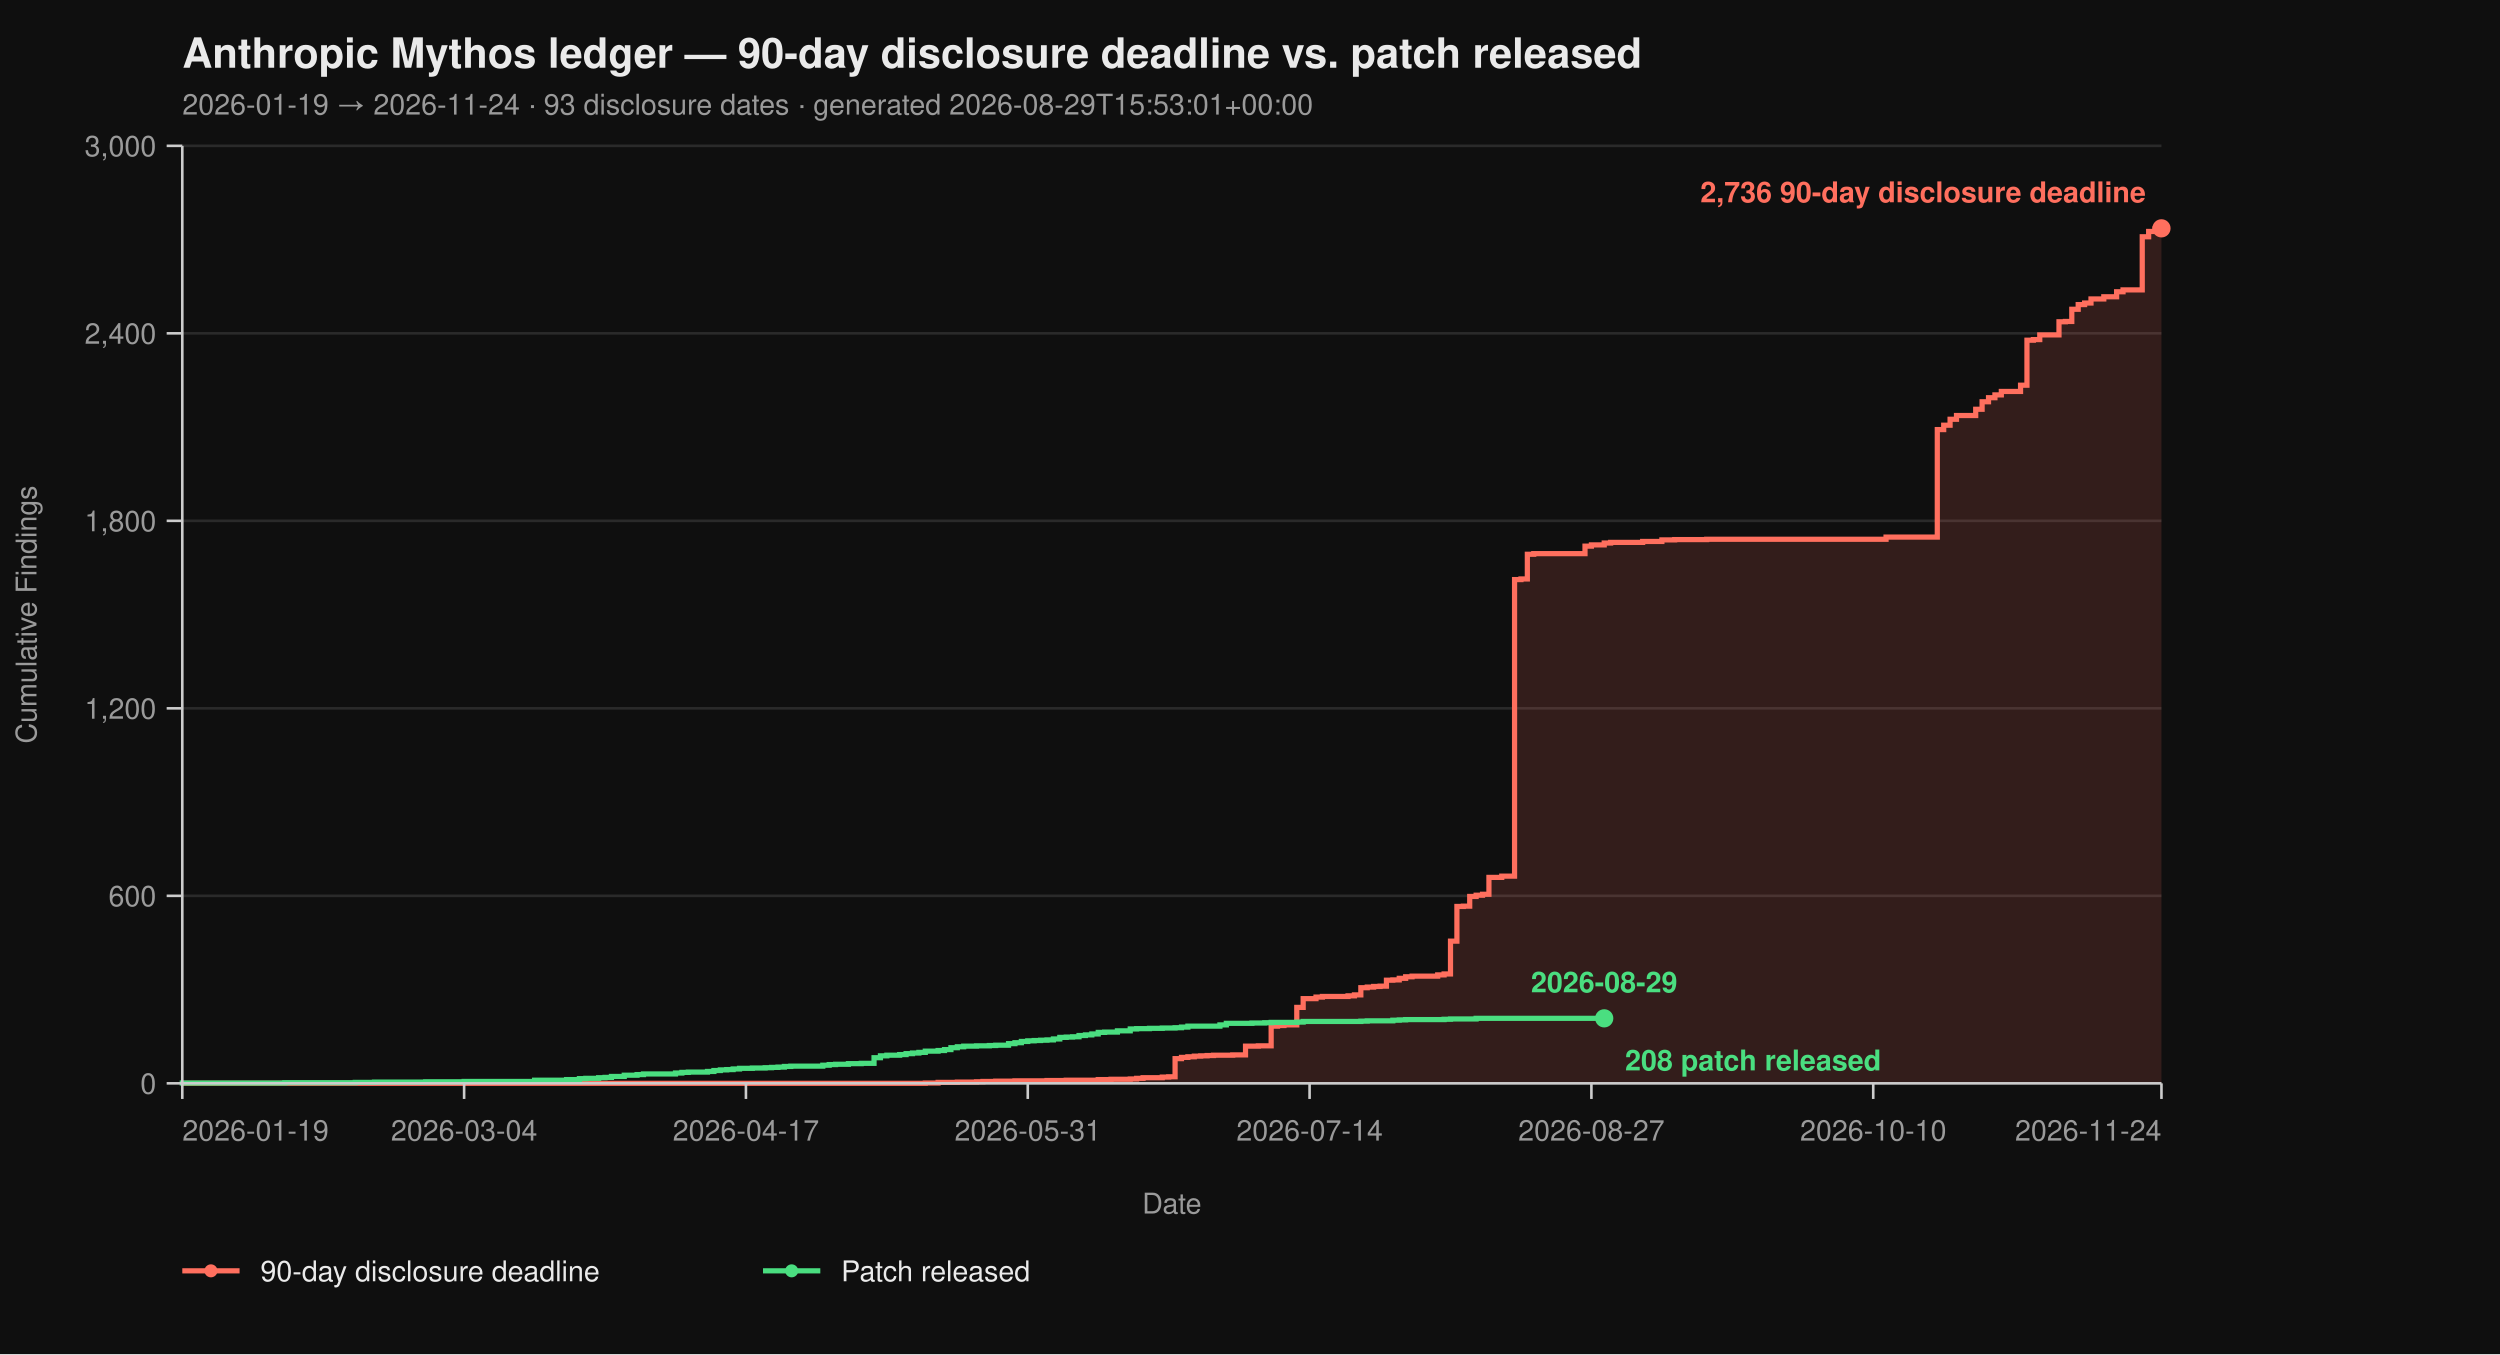
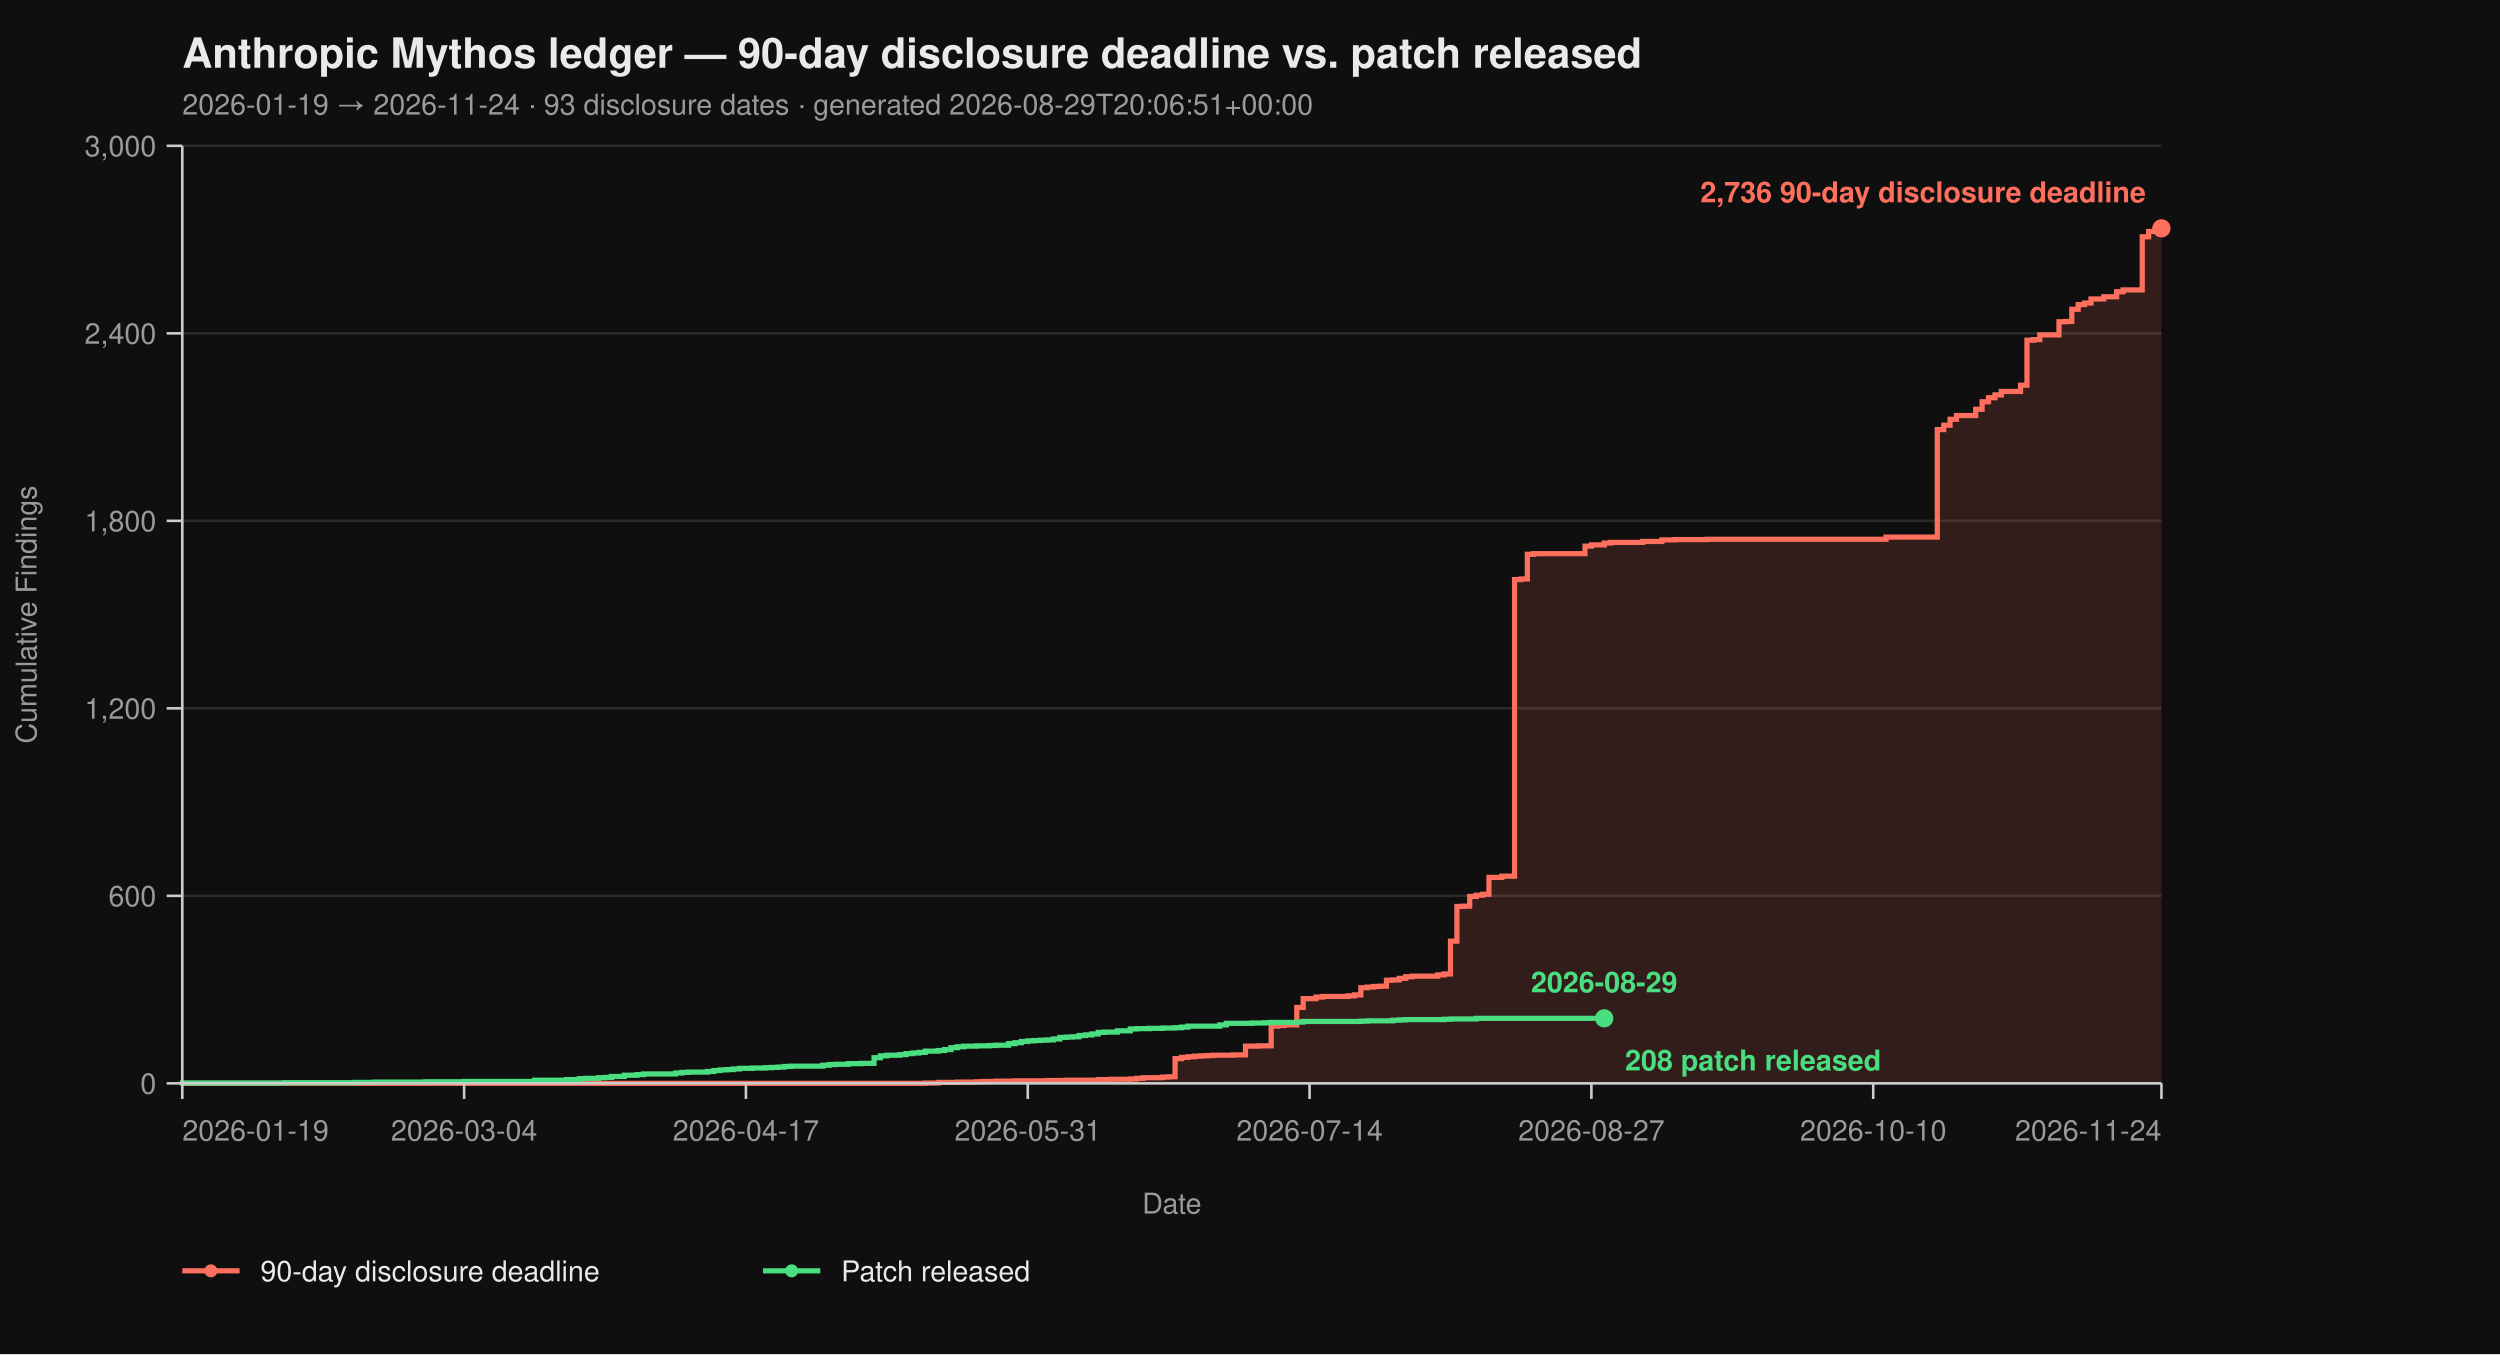
<svg xmlns="http://www.w3.org/2000/svg" viewBox="0 0 960 520" width="960" height="520" font-family="-apple-system, BlinkMacSystemFont, 'Segoe UI', Helvetica, Arial, sans-serif">
  <rect width="100%" height="100%" fill="#0f0f0f" />
  <text x="70" y="26" fill="#eaeaea" font-size="16" font-weight="700">Anthropic Mythos ledger — 90-day disclosure deadline vs. patch released</text>
-   <text x="70" y="44" fill="#9a9a9a" font-size="11">2026-01-19 → 2026-11-24  ·  93 disclosure dates  ·  generated 2026-08-29T15:53:01+00:00</text>
+   <text x="70" y="44" fill="#9a9a9a" font-size="11">2026-01-19 → 2026-11-24  ·  93 disclosure dates  ·  generated 2026-08-29T20:06:51+00:00</text>
  <line x1="70" y1="416.00" x2="830" y2="416.00" stroke="#2a2a2a" stroke-width="1" />
  <line x1="70" y1="344.00" x2="830" y2="344.00" stroke="#2a2a2a" stroke-width="1" />
  <line x1="70" y1="272.00" x2="830" y2="272.00" stroke="#2a2a2a" stroke-width="1" />
  <line x1="70" y1="200.00" x2="830" y2="200.00" stroke="#2a2a2a" stroke-width="1" />
  <line x1="70" y1="128.00" x2="830" y2="128.00" stroke="#2a2a2a" stroke-width="1" />
  <line x1="70" y1="56.00" x2="830" y2="56.00" stroke="#2a2a2a" stroke-width="1" />
  <path d="M 70.00 416.00 L 355.31 416.00 L 355.31 415.88 L 360.23 415.88 L 360.23 415.64 L 367.61 415.64 L 367.61 415.52 L 374.98 415.52 L 374.98 415.40 L 377.44 415.40 L 377.44 415.28 L 382.36 415.28 L 382.36 415.16 L 389.74 415.16 L 389.74 415.04 L 402.04 415.04 L 402.04 414.92 L 409.42 414.92 L 409.42 414.80 L 421.72 414.80 L 421.72 414.56 L 426.63 414.56 L 426.63 414.44 L 434.01 414.44 L 434.01 414.32 L 436.47 414.32 L 436.47 414.08 L 438.93 414.08 L 438.93 413.84 L 446.31 413.84 L 446.31 413.60 L 448.77 413.60 L 448.77 413.48 L 451.23 413.48 L 451.23 406.52 L 453.69 406.52 L 453.69 406.04 L 456.15 406.04 L 456.15 405.80 L 458.61 405.80 L 458.61 405.56 L 461.07 405.56 L 461.07 405.44 L 463.53 405.44 L 463.53 405.32 L 465.99 405.32 L 465.99 405.20 L 473.37 405.20 L 473.37 405.08 L 478.28 405.08 L 478.28 401.72 L 483.20 401.72 L 483.20 401.60 L 488.12 401.60 L 488.12 394.04 L 490.58 394.04 L 490.58 393.80 L 493.04 393.80 L 493.04 393.56 L 497.96 393.56 L 497.96 386.84 L 500.42 386.84 L 500.42 383.48 L 505.34 383.48 L 505.34 382.88 L 507.80 382.88 L 507.80 382.64 L 517.64 382.64 L 517.64 382.40 L 520.10 382.40 L 520.10 382.04 L 522.56 382.04 L 522.56 379.28 L 525.02 379.28 L 525.02 379.04 L 527.48 379.04 L 527.48 378.80 L 529.94 378.80 L 529.94 378.68 L 532.39 378.68 L 532.39 376.40 L 534.85 376.40 L 534.85 376.28 L 537.31 376.28 L 537.31 375.68 L 539.77 375.68 L 539.77 375.08 L 542.23 375.08 L 542.23 374.84 L 552.07 374.84 L 552.07 374.36 L 554.53 374.36 L 554.53 374.00 L 556.99 374.00 L 556.99 361.40 L 559.45 361.40 L 559.45 348.08 L 561.91 348.08 L 561.91 347.96 L 564.37 347.96 L 564.37 344.24 L 566.83 344.24 L 566.83 343.76 L 569.29 343.76 L 569.29 343.40 L 571.75 343.40 L 571.75 336.92 L 576.67 336.92 L 576.67 336.44 L 581.59 336.44 L 581.59 222.56 L 584.05 222.56 L 584.05 222.32 L 586.50 222.32 L 586.50 212.84 L 588.96 212.84 L 588.96 212.60 L 608.64 212.60 L 608.64 209.72 L 611.10 209.72 L 611.10 209.24 L 616.02 209.24 L 616.02 208.52 L 618.48 208.52 L 618.48 208.28 L 630.78 208.28 L 630.78 207.92 L 638.16 207.92 L 638.16 207.32 L 643.07 207.32 L 643.07 207.20 L 655.37 207.20 L 655.37 207.08 L 724.24 207.08 L 724.24 206.24 L 743.92 206.24 L 743.92 164.96 L 746.38 164.96 L 746.38 163.28 L 748.83 163.28 L 748.83 161.00 L 751.29 161.00 L 751.29 159.56 L 758.67 159.56 L 758.67 157.16 L 761.13 157.16 L 761.13 154.28 L 763.59 154.28 L 763.59 152.72 L 766.05 152.72 L 766.05 151.64 L 768.51 151.64 L 768.51 150.32 L 775.89 150.32 L 775.89 147.92 L 778.35 147.92 L 778.35 130.64 L 780.81 130.64 L 780.81 130.40 L 783.27 130.40 L 783.27 128.60 L 790.65 128.60 L 790.65 123.56 L 793.11 123.56 L 793.11 123.44 L 795.57 123.44 L 795.57 118.76 L 798.03 118.76 L 798.03 116.96 L 800.49 116.96 L 800.49 116.36 L 802.94 116.36 L 802.94 114.80 L 807.86 114.80 L 807.86 113.96 L 812.78 113.96 L 812.78 112.04 L 815.24 112.04 L 815.24 111.32 L 822.62 111.32 L 822.62 90.92 L 825.08 90.92 L 825.08 88.88 L 827.54 88.88 L 827.54 87.92 L 830.00 87.92 L 830.00 87.68 L 830.00 87.68 L 830.00 416.00 Z" fill="#ff6f5e26" stroke="none" />
  <path d="M 70.00 416.00 L 355.31 416.00 L 355.31 415.88 L 360.23 415.88 L 360.23 415.64 L 367.61 415.64 L 367.61 415.52 L 374.98 415.52 L 374.98 415.40 L 377.44 415.40 L 377.44 415.28 L 382.36 415.28 L 382.36 415.16 L 389.74 415.16 L 389.74 415.04 L 402.04 415.04 L 402.04 414.92 L 409.42 414.92 L 409.42 414.80 L 421.72 414.80 L 421.72 414.56 L 426.63 414.56 L 426.63 414.44 L 434.01 414.44 L 434.01 414.32 L 436.47 414.32 L 436.47 414.08 L 438.93 414.08 L 438.93 413.84 L 446.31 413.84 L 446.31 413.60 L 448.77 413.60 L 448.77 413.48 L 451.23 413.48 L 451.23 406.52 L 453.69 406.52 L 453.69 406.04 L 456.15 406.04 L 456.15 405.80 L 458.61 405.80 L 458.61 405.56 L 461.07 405.56 L 461.07 405.44 L 463.53 405.44 L 463.53 405.32 L 465.99 405.32 L 465.99 405.20 L 473.37 405.20 L 473.37 405.08 L 478.28 405.08 L 478.28 401.72 L 483.20 401.72 L 483.20 401.60 L 488.12 401.60 L 488.12 394.04 L 490.58 394.04 L 490.58 393.80 L 493.04 393.80 L 493.04 393.56 L 497.96 393.56 L 497.96 386.84 L 500.42 386.84 L 500.42 383.48 L 505.34 383.48 L 505.34 382.88 L 507.80 382.88 L 507.80 382.64 L 517.64 382.64 L 517.64 382.40 L 520.10 382.40 L 520.10 382.04 L 522.56 382.04 L 522.56 379.28 L 525.02 379.28 L 525.02 379.04 L 527.48 379.04 L 527.48 378.80 L 529.94 378.80 L 529.94 378.68 L 532.39 378.68 L 532.39 376.40 L 534.85 376.40 L 534.85 376.28 L 537.31 376.28 L 537.31 375.68 L 539.77 375.68 L 539.77 375.08 L 542.23 375.08 L 542.23 374.84 L 552.07 374.84 L 552.07 374.36 L 554.53 374.36 L 554.53 374.00 L 556.99 374.00 L 556.99 361.40 L 559.45 361.40 L 559.45 348.08 L 561.91 348.08 L 561.91 347.96 L 564.37 347.96 L 564.37 344.24 L 566.83 344.24 L 566.83 343.76 L 569.29 343.76 L 569.29 343.40 L 571.75 343.40 L 571.75 336.92 L 576.67 336.92 L 576.67 336.44 L 581.59 336.44 L 581.59 222.56 L 584.05 222.56 L 584.05 222.32 L 586.50 222.32 L 586.50 212.84 L 588.96 212.84 L 588.96 212.60 L 608.64 212.60 L 608.64 209.72 L 611.10 209.72 L 611.10 209.24 L 616.02 209.24 L 616.02 208.52 L 618.48 208.52 L 618.48 208.28 L 630.78 208.28 L 630.78 207.92 L 638.16 207.92 L 638.16 207.32 L 643.07 207.32 L 643.07 207.20 L 655.37 207.20 L 655.37 207.08 L 724.24 207.08 L 724.24 206.24 L 743.92 206.24 L 743.92 164.96 L 746.38 164.96 L 746.38 163.28 L 748.83 163.28 L 748.83 161.00 L 751.29 161.00 L 751.29 159.56 L 758.67 159.56 L 758.67 157.16 L 761.13 157.16 L 761.13 154.28 L 763.59 154.28 L 763.59 152.72 L 766.05 152.72 L 766.05 151.64 L 768.51 151.64 L 768.51 150.32 L 775.89 150.32 L 775.89 147.92 L 778.35 147.92 L 778.35 130.64 L 780.81 130.64 L 780.81 130.40 L 783.27 130.40 L 783.27 128.60 L 790.65 128.60 L 790.65 123.56 L 793.11 123.56 L 793.11 123.44 L 795.57 123.44 L 795.57 118.76 L 798.03 118.76 L 798.03 116.96 L 800.49 116.96 L 800.49 116.36 L 802.94 116.36 L 802.94 114.80 L 807.86 114.80 L 807.86 113.96 L 812.78 113.96 L 812.78 112.04 L 815.24 112.04 L 815.24 111.32 L 822.62 111.32 L 822.62 90.92 L 825.08 90.92 L 825.08 88.88 L 827.54 88.88 L 827.54 87.92 L 830.00 87.92 L 830.00 87.68 L 830.00 87.68" fill="none" stroke="#ff6f5e" stroke-width="2" stroke-linejoin="miter" stroke-linecap="butt" />
  <path d="M 70.00 416.00 L 70.00 416.00 L 70.00 415.88 L 109.35 415.88 L 109.35 415.76 L 136.41 415.76 L 136.41 415.64 L 143.79 415.64 L 143.79 415.52 L 163.46 415.52 L 163.46 415.40 L 178.22 415.40 L 178.22 415.28 L 205.28 415.28 L 205.28 414.80 L 217.57 414.80 L 217.57 414.56 L 222.49 414.56 L 222.49 414.20 L 224.95 414.20 L 224.95 414.08 L 229.87 414.08 L 229.87 413.84 L 232.33 413.84 L 232.33 413.72 L 234.79 413.72 L 234.79 413.36 L 239.71 413.36 L 239.71 412.88 L 244.63 412.88 L 244.63 412.64 L 247.09 412.64 L 247.09 412.40 L 259.39 412.40 L 259.39 412.04 L 261.84 412.04 L 261.84 411.80 L 264.30 411.80 L 264.30 411.68 L 271.68 411.68 L 271.68 411.44 L 274.14 411.44 L 274.14 411.08 L 276.60 411.08 L 276.60 410.84 L 279.06 410.84 L 279.06 410.72 L 281.52 410.72 L 281.52 410.48 L 283.98 410.48 L 283.98 410.24 L 288.90 410.24 L 288.90 410.12 L 293.82 410.12 L 293.82 410.00 L 296.28 410.00 L 296.28 409.88 L 298.74 409.88 L 298.74 409.76 L 301.20 409.76 L 301.20 409.52 L 303.66 409.52 L 303.66 409.40 L 315.95 409.40 L 315.95 409.04 L 318.41 409.04 L 318.41 408.80 L 320.87 408.80 L 320.87 408.68 L 325.79 408.68 L 325.79 408.44 L 330.71 408.44 L 330.71 408.32 L 335.63 408.32 L 335.63 406.16 L 338.09 406.16 L 338.09 405.44 L 340.55 405.44 L 340.55 405.20 L 345.47 405.20 L 345.47 404.96 L 347.93 404.96 L 347.93 404.60 L 350.39 404.60 L 350.39 404.36 L 352.85 404.36 L 352.85 404.12 L 355.31 404.12 L 355.31 403.64 L 360.23 403.64 L 360.23 403.40 L 362.69 403.40 L 362.69 403.04 L 365.15 403.04 L 365.15 402.32 L 367.61 402.32 L 367.61 401.96 L 370.06 401.96 L 370.06 401.72 L 374.98 401.72 L 374.98 401.60 L 379.90 401.60 L 379.90 401.48 L 382.36 401.48 L 382.36 401.36 L 387.28 401.36 L 387.28 400.76 L 389.74 400.76 L 389.74 400.40 L 392.20 400.40 L 392.20 399.92 L 394.66 399.92 L 394.66 399.68 L 397.12 399.68 L 397.12 399.56 L 399.58 399.56 L 399.58 399.44 L 402.04 399.44 L 402.04 399.32 L 404.50 399.32 L 404.50 398.96 L 406.96 398.96 L 406.96 398.36 L 409.42 398.36 L 409.42 398.24 L 411.88 398.24 L 411.88 398.12 L 414.34 398.12 L 414.34 397.64 L 416.80 397.64 L 416.80 397.40 L 419.26 397.40 L 419.26 397.04 L 421.72 397.04 L 421.72 396.44 L 424.17 396.44 L 424.17 396.32 L 429.09 396.32 L 429.09 395.84 L 434.01 395.84 L 434.01 395.12 L 436.47 395.12 L 436.47 395.00 L 441.39 395.00 L 441.39 394.88 L 446.31 394.88 L 446.31 394.76 L 451.23 394.76 L 451.23 394.64 L 453.69 394.64 L 453.69 394.40 L 456.15 394.40 L 456.15 394.04 L 468.45 394.04 L 468.45 393.56 L 470.91 393.56 L 470.91 392.96 L 480.74 392.96 L 480.74 392.84 L 485.66 392.84 L 485.66 392.72 L 488.12 392.72 L 488.12 392.60 L 497.96 392.60 L 497.96 392.48 L 500.42 392.48 L 500.42 392.24 L 522.56 392.24 L 522.56 392.12 L 525.02 392.12 L 525.02 392.00 L 534.85 392.00 L 534.85 391.76 L 537.31 391.76 L 537.31 391.64 L 539.77 391.64 L 539.77 391.52 L 554.53 391.52 L 554.53 391.40 L 556.99 391.40 L 556.99 391.28 L 566.83 391.28 L 566.83 391.04 L 616.02 391.04" fill="none" stroke="#4ade80" stroke-width="2" stroke-linejoin="miter" stroke-linecap="butt" />
  <line x1="70" y1="56" x2="70" y2="416" stroke="#cccccc" stroke-width="1" />
  <line x1="70" y1="416" x2="830" y2="416" stroke="#cccccc" stroke-width="1" />
  <line x1="64" y1="416.00" x2="70" y2="416.00" stroke="#cccccc" stroke-width="1" />
  <line x1="64" y1="344.00" x2="70" y2="344.00" stroke="#cccccc" stroke-width="1" />
  <line x1="64" y1="272.00" x2="70" y2="272.00" stroke="#cccccc" stroke-width="1" />
  <line x1="64" y1="200.00" x2="70" y2="200.00" stroke="#cccccc" stroke-width="1" />
  <line x1="64" y1="128.00" x2="70" y2="128.00" stroke="#cccccc" stroke-width="1" />
  <line x1="64" y1="56.00" x2="70" y2="56.00" stroke="#cccccc" stroke-width="1" />
  <text x="60" y="420.00" text-anchor="end" fill="#9a9a9a" font-size="11">0</text>
  <text x="60" y="348.00" text-anchor="end" fill="#9a9a9a" font-size="11">600</text>
  <text x="60" y="276.00" text-anchor="end" fill="#9a9a9a" font-size="11">1,200</text>
  <text x="60" y="204.00" text-anchor="end" fill="#9a9a9a" font-size="11">1,800</text>
  <text x="60" y="132.00" text-anchor="end" fill="#9a9a9a" font-size="11">2,400</text>
  <text x="60" y="60.00" text-anchor="end" fill="#9a9a9a" font-size="11">3,000</text>
  <text x="14" y="236.00" fill="#9a9a9a" font-size="11" transform="rotate(-90 14 236.00)" text-anchor="middle">Cumulative Findings</text>
  <line x1="70.00" y1="416" x2="70.00" y2="422" stroke="#cccccc" stroke-width="1" />
  <line x1="178.22" y1="416" x2="178.22" y2="422" stroke="#cccccc" stroke-width="1" />
  <line x1="286.44" y1="416" x2="286.44" y2="422" stroke="#cccccc" stroke-width="1" />
  <line x1="394.66" y1="416" x2="394.66" y2="422" stroke="#cccccc" stroke-width="1" />
  <line x1="502.88" y1="416" x2="502.88" y2="422" stroke="#cccccc" stroke-width="1" />
  <line x1="611.10" y1="416" x2="611.10" y2="422" stroke="#cccccc" stroke-width="1" />
  <line x1="719.32" y1="416" x2="719.32" y2="422" stroke="#cccccc" stroke-width="1" />
  <line x1="830.00" y1="416" x2="830.00" y2="422" stroke="#cccccc" stroke-width="1" />
  <text x="70.00" y="438" text-anchor="start" fill="#9a9a9a" font-size="11">2026-01-19</text>
  <text x="178.22" y="438" text-anchor="middle" fill="#9a9a9a" font-size="11">2026-03-04</text>
  <text x="286.44" y="438" text-anchor="middle" fill="#9a9a9a" font-size="11">2026-04-17</text>
  <text x="394.66" y="438" text-anchor="middle" fill="#9a9a9a" font-size="11">2026-05-31</text>
  <text x="502.88" y="438" text-anchor="middle" fill="#9a9a9a" font-size="11">2026-07-14</text>
  <text x="611.10" y="438" text-anchor="middle" fill="#9a9a9a" font-size="11">2026-08-27</text>
  <text x="719.32" y="438" text-anchor="middle" fill="#9a9a9a" font-size="11">2026-10-10</text>
  <text x="830.00" y="438" text-anchor="end" fill="#9a9a9a" font-size="11">2026-11-24</text>
  <text x="450.00" y="466" fill="#9a9a9a" font-size="11" text-anchor="middle">Date</text>
  <circle cx="830.00" cy="87.68" r="3.5" fill="#ff6f5e" />
  <text x="824.00" y="77.68" text-anchor="end" fill="#ff6f5e" font-size="11" font-weight="600">2,736 90-day disclosure deadline</text>
  <circle cx="616.02" cy="391.04" r="3.5" fill="#4ade80" />
  <text x="624.02" y="411.04" text-anchor="start" fill="#4ade80" font-size="11" font-weight="600">208 patch released</text>
  <text x="616.02" y="381.04" text-anchor="middle" fill="#4ade80" font-size="11" font-weight="600">2026-08-29</text>
  <line x1="70" y1="488" x2="92" y2="488" stroke="#ff6f5e" stroke-width="2" />
  <circle cx="81" cy="488" r="2.5" fill="#ff6f5e" />
  <text x="100" y="492" fill="#eaeaea" font-size="11">90-day disclosure deadline</text>
  <line x1="293.0" y1="488" x2="315.0" y2="488" stroke="#4ade80" stroke-width="2" />
  <circle cx="304.0" cy="488" r="2.5" fill="#4ade80" />
  <text x="323.0" y="492" fill="#eaeaea" font-size="11">Patch released</text>
</svg>
